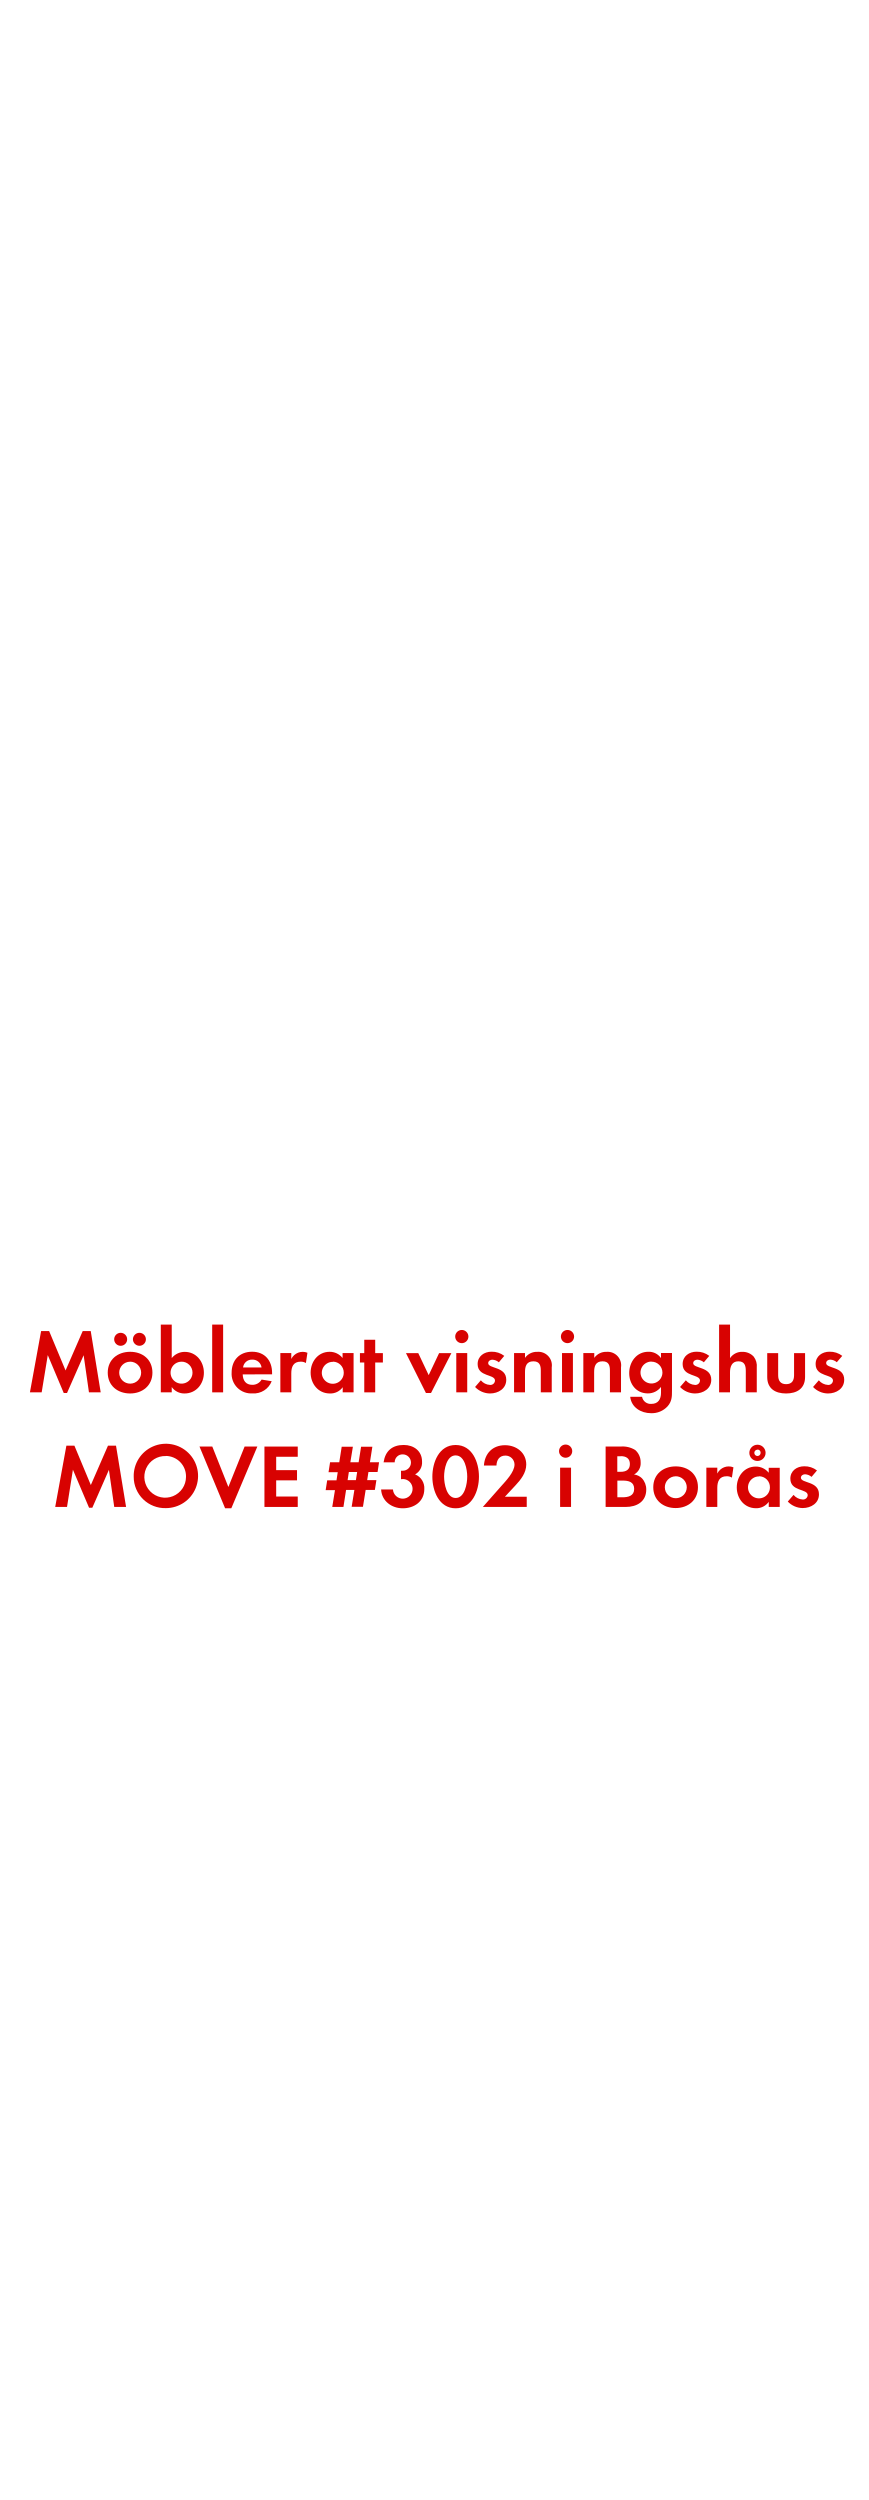
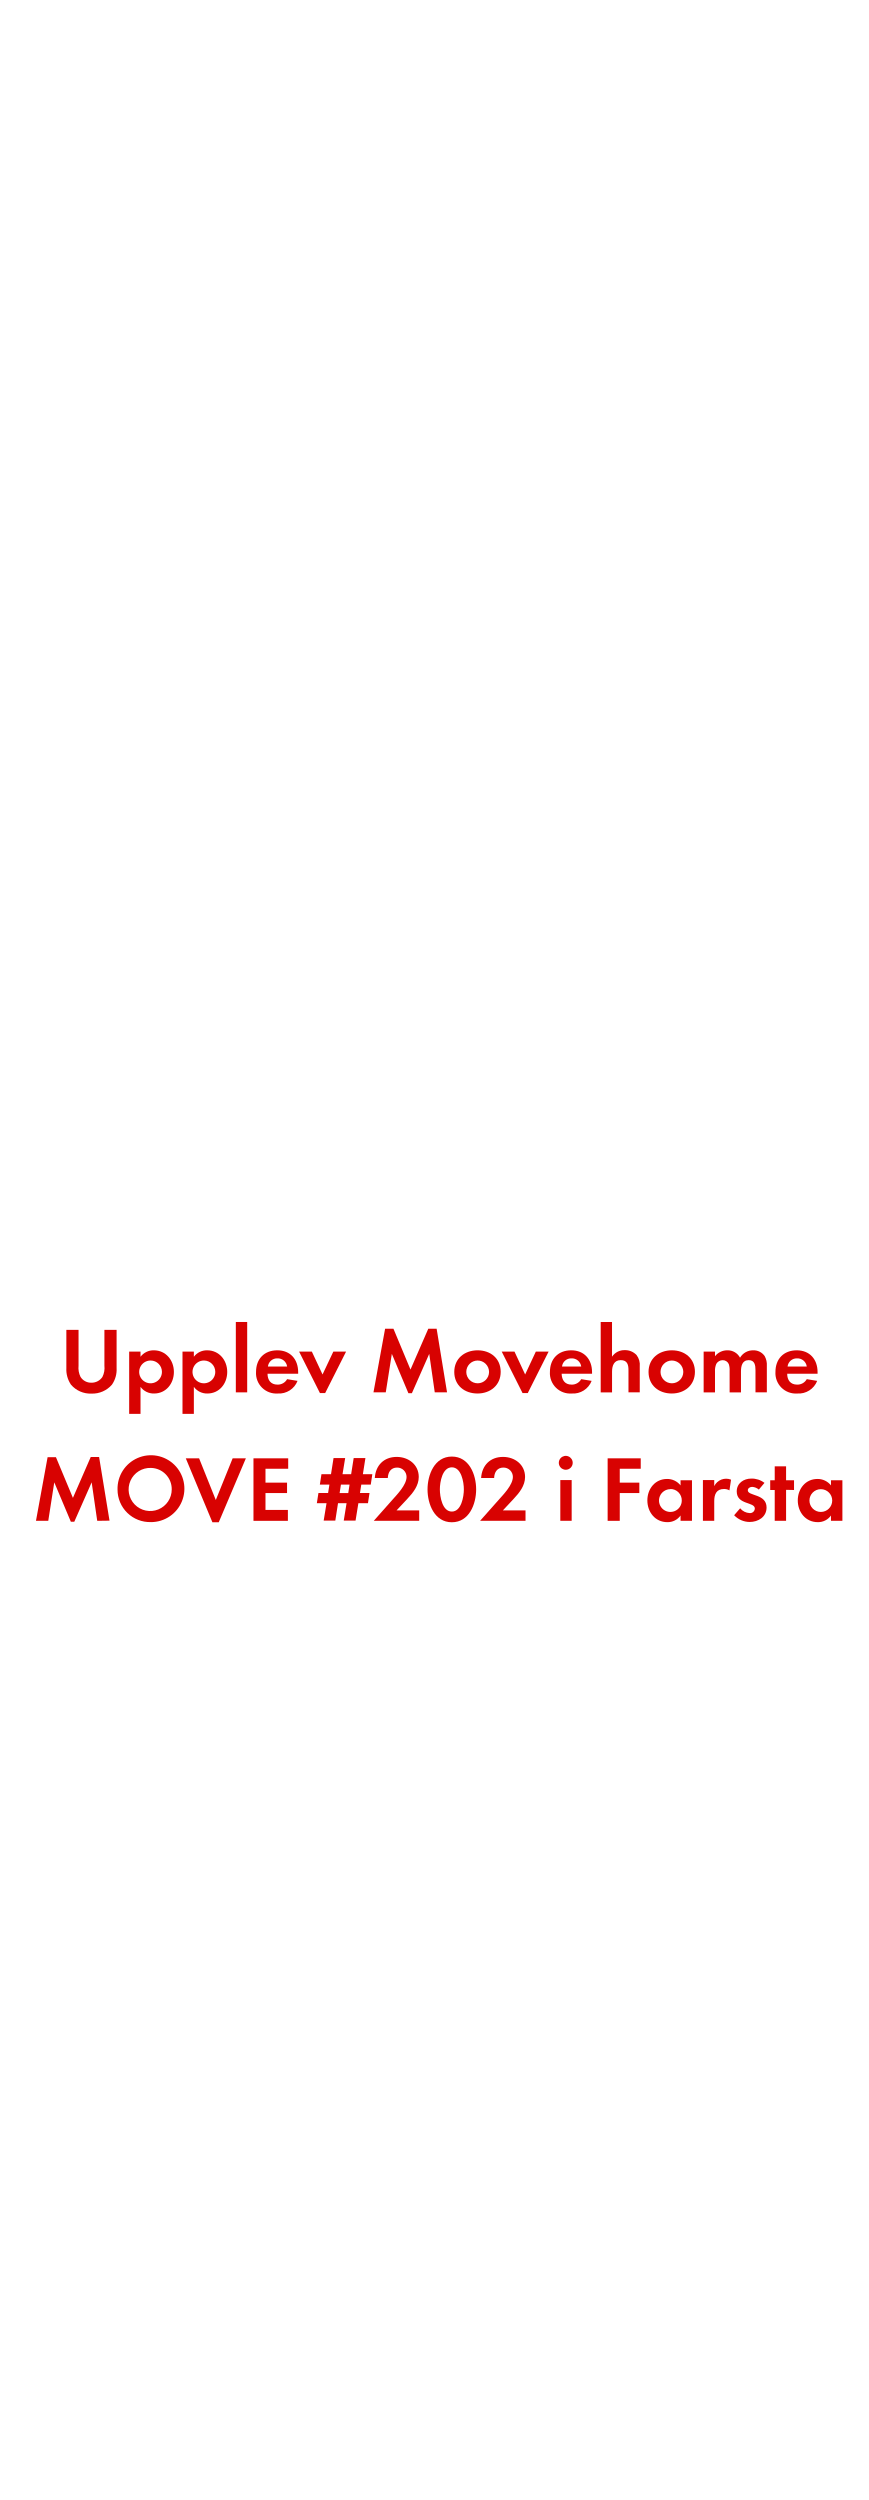
<svg xmlns="http://www.w3.org/2000/svg" id="Layer_1" data-name="Layer 1" viewBox="0 0 250 720">
  <defs>
    <style>.cls-1{fill:#d80201;}</style>
  </defs>
-   <path class="cls-1" d="M25.62,401l-1.53-10.69L19.3,401.19h-.94l-4.6-10.92L12,401H8.62l3.22-17.65h2.31l4.73,11.34,4.94-11.34h2.31L29,401Z" />
-   <path class="cls-1" d="M37.48,401.32c-3.59,0-6.45-2.24-6.45-6s2.86-6,6.47-6,6.4,2.26,6.4,6S41,401.32,37.48,401.32Zm-2.73-13.73a1.87,1.87,0,1,1,0-3.74,1.87,1.87,0,1,1,0,3.74Zm2.7,4.58a3.16,3.16,0,1,0,3.2,3.17A3.18,3.18,0,0,0,37.45,392.16Zm2.7-4.58a1.9,1.9,0,0,1-1.87-1.87,1.87,1.87,0,1,1,1.87,1.87Z" />
-   <path class="cls-1" d="M53.15,401.32a4.43,4.43,0,0,1-3.69-1.85V401H46.31V381.48h3.15v9.65a4.78,4.78,0,0,1,3.77-1.79c3.3,0,5.49,2.81,5.49,6S56.53,401.32,53.15,401.32Zm-.86-9.15a3.16,3.16,0,1,0,3.15,3.15A3.14,3.14,0,0,0,52.29,392.16Z" />
-   <path class="cls-1" d="M61.11,401V381.48h3.15V401Z" />
-   <path class="cls-1" d="M69.9,395.83c.05,1.74.88,3,2.76,3a3,3,0,0,0,2.68-1.51l2.91.47a5.52,5.52,0,0,1-5.54,3.51,5.64,5.64,0,0,1-6-6c0-3.59,2.29-6,5.9-6s5.75,2.5,5.75,6.08v.42Zm2.73-4.26A2.55,2.55,0,0,0,70,393.83h5.33A2.61,2.61,0,0,0,72.63,391.57Z" />
-   <path class="cls-1" d="M88.1,392.55a2.79,2.79,0,0,0-1.51-.39c-2.13,0-2.7,1.51-2.7,3.38V401H80.74V389.69h3.15v1.69a3.67,3.67,0,0,1,4.65-1.79Z" />
-   <path class="cls-1" d="M98.7,401v-1.48A4.35,4.35,0,0,1,95,401.32c-3.38,0-5.54-2.81-5.54-6s2.16-6,5.46-6a4.69,4.69,0,0,1,3.74,1.79v-1.43h3.17V401Zm-2.81-8.79A3.16,3.16,0,1,0,99,395.31,3.14,3.14,0,0,0,95.9,392.16Z" />
-   <path class="cls-1" d="M108.06,392.4V401h-3.15V392.4h-1.25v-2.7h1.25v-3.85h3.15v3.85h2.21v2.7Z" />
-   <path class="cls-1" d="M124.13,401.19h-1.46l-5.75-11.49h3.54l3,6.34,3-6.34h3.54Z" />
-   <path class="cls-1" d="M133,386.83a1.9,1.9,0,0,1,0-3.8,1.9,1.9,0,0,1,0,3.8ZM131.41,401V389.69h3.15V401Z" />
-   <path class="cls-1" d="M141.11,401.32a6,6,0,0,1-4.29-1.87l1.66-1.92a3.66,3.66,0,0,0,2.65,1.33,1.33,1.33,0,0,0,1.43-1.25c0-1.92-5-1-5-4.76,0-2.29,1.9-3.56,4-3.56a5.8,5.8,0,0,1,3.67,1.2l-1.56,1.85a3.14,3.14,0,0,0-1.87-.75c-.55,0-1.2.34-1.2,1,0,1.64,5.2.91,5.2,4.76C145.82,399.91,143.53,401.32,141.11,401.32Z" />
-   <path class="cls-1" d="M155.75,401v-6.24c0-1.53-.34-2.7-2.13-2.7-2,0-2.42,1.43-2.42,3.12V401h-3.15V389.69h3.15v1.38a4.15,4.15,0,0,1,3.54-1.74,3.89,3.89,0,0,1,4.16,4.47V401Z" />
-   <path class="cls-1" d="M163.44,386.83a1.9,1.9,0,0,1,0-3.8,1.9,1.9,0,0,1,0,3.8ZM161.86,401V389.69H165V401Z" />
-   <path class="cls-1" d="M175.66,401v-6.24c0-1.53-.34-2.7-2.13-2.7-2,0-2.42,1.43-2.42,3.12V401H168V389.69h3.15v1.38a4.15,4.15,0,0,1,3.54-1.74,3.89,3.89,0,0,1,4.16,4.47V401Z" />
-   <path class="cls-1" d="M192.28,405a6.14,6.14,0,0,1-4.78,2c-2.89,0-5.67-1.66-6-4.73h3.41a2.51,2.51,0,0,0,2.68,2.05c2,0,2.78-1.38,2.78-3.2v-1.69a4.68,4.68,0,0,1-3.8,1.87c-3.33,0-5.36-2.68-5.36-5.85s2.08-6.14,5.51-6.14a4.22,4.22,0,0,1,3.64,1.82v-1.46h3.17v10.84C193.55,402.3,193.47,403.63,192.28,405Zm-4.65-12.87a3.16,3.16,0,1,0,3.15,3.15A3.14,3.14,0,0,0,187.62,392.16Z" />
-   <path class="cls-1" d="M200.15,401.32a6,6,0,0,1-4.29-1.87l1.66-1.92a3.66,3.66,0,0,0,2.65,1.33,1.33,1.33,0,0,0,1.43-1.25c0-1.92-5-1-5-4.76,0-2.29,1.9-3.56,4-3.56a5.8,5.8,0,0,1,3.67,1.2l-1.56,1.85a3.14,3.14,0,0,0-1.87-.75c-.55,0-1.2.34-1.2,1,0,1.64,5.2.91,5.2,4.76C204.86,399.91,202.57,401.32,200.15,401.32Z" />
-   <path class="cls-1" d="M214.79,401v-6.16c0-1.56-.34-2.78-2.16-2.78s-2.39,1.51-2.39,3.17V401H207.1V381.48h3.15v9.67a4.1,4.1,0,0,1,3.54-1.82,4.3,4.3,0,0,1,3.28,1.38,4.46,4.46,0,0,1,.88,3.17V401Z" />
-   <path class="cls-1" d="M226.39,401.32c-3.09,0-5.43-1.38-5.43-4.73v-6.89h3.15v6.37c0,1.53.65,2.57,2.29,2.57s2.29-1,2.29-2.57v-6.37h3.17v6.89C231.85,399.94,229.48,401.32,226.39,401.32Z" />
-   <path class="cls-1" d="M238.45,401.32a6,6,0,0,1-4.29-1.87l1.66-1.92a3.66,3.66,0,0,0,2.65,1.33,1.33,1.33,0,0,0,1.43-1.25c0-1.92-5-1-5-4.76,0-2.29,1.9-3.56,4-3.56a5.8,5.8,0,0,1,3.67,1.2L241,392.32a3.14,3.14,0,0,0-1.87-.75c-.55,0-1.2.34-1.2,1,0,1.64,5.2.91,5.2,4.76C243.16,399.91,240.87,401.32,238.45,401.32Z" />
-   <path class="cls-1" d="M32.9,434l-1.53-10.69-4.78,10.92h-.94L21,423.27,19.3,434H15.9l3.22-17.65h2.31l4.73,11.34,4.94-11.34h2.31L36.31,434Z" />
-   <path class="cls-1" d="M47.77,434.34a9,9,0,0,1-9.26-9,9.27,9.27,0,1,1,9.26,9Zm0-15a6,6,0,1,0,5.8,6A5.88,5.88,0,0,0,47.77,419.31Z" />
-   <path class="cls-1" d="M66.62,434.39H64.83l-7.38-17.79h3.69l4.63,11.65,4.68-11.65h3.67Z" />
-   <path class="cls-1" d="M76.16,434V416.61h9.59v2.94H79.54v3.85h6v2.94h-6V431h6.21V434Z" />
-   <path class="cls-1" d="M108.74,423.94h-2.63l-.36,2.34h2.65l-.44,2.83h-2.65l-.78,4.84h-3.25l.78-4.84H99.67L98.91,434H95.69l.78-4.84H93.79l.44-2.83h2.68l.36-2.34H94.62l.44-2.86h2.65l.7-4.47h3.22l-.73,4.47h2.39l.7-4.47h3.25l-.7,4.47h2.63Zm-8.27,0-.36,2.34h2.39l.36-2.34Z" />
-   <path class="cls-1" d="M116,434.39c-3.22,0-6.06-2.08-6.24-5.43h3.41a2.83,2.83,0,1,0,2.94-3,5.17,5.17,0,0,0-.62.05v-2.44a2.88,2.88,0,0,0,.47,0,2.35,2.35,0,0,0,.08-4.71,2.26,2.26,0,0,0-2.37,2.29h-3.2c.49-3.28,2.5-5,5.8-5,2.89,0,5.28,1.72,5.28,4.78a3.87,3.87,0,0,1-2,3.69,4.27,4.27,0,0,1,2.65,4.26C122.18,432.44,119.3,434.39,116,434.39Z" />
-   <path class="cls-1" d="M131.23,434.39c-4.78,0-6.71-5-6.71-9.1s1.9-9.13,6.71-9.13,6.71,5,6.71,9.1S136,434.39,131.23,434.39Zm0-15.24c-2.65,0-3.33,4.11-3.33,6.11s.68,6.16,3.33,6.16,3.33-4.16,3.33-6.16S133.88,419.16,131.23,419.16Z" />
-   <path class="cls-1" d="M139.06,434l5.12-5.8c1.4-1.59,4-4.21,4-6.42a2.59,2.59,0,0,0-2.63-2.57c-1.72,0-2.52,1.27-2.57,2.86h-3.61c.23-3.51,2.52-5.85,6.08-5.85,3.25,0,6.11,2.13,6.11,5.56,0,2.42-1.59,4.39-3.15,6.06l-3,3.22h6.29V434Z" />
-   <path class="cls-1" d="M162.9,419.83a1.9,1.9,0,0,1,0-3.8,1.9,1.9,0,0,1,0,3.8ZM161.31,434V422.69h3.15V434Z" />
-   <path class="cls-1" d="M180.24,434h-5.82V416.61h4.29a6.85,6.85,0,0,1,4.24,1,4.64,4.64,0,0,1,1.56,3.56,3.64,3.64,0,0,1-1.9,3.48,4,4,0,0,1,2.26,1.09,4.67,4.67,0,0,1,1.25,3.25C186.12,432.5,183.36,434,180.24,434Zm-1.46-14.59h-1v4.47h1c1.51,0,2.63-.6,2.63-2.24S180.29,419.37,178.78,419.37Zm.57,7H177.8v4.81h1.46c1.66,0,3.38-.39,3.38-2.42S181,426.41,179.36,426.41Z" />
-   <path class="cls-1" d="M194.59,434.32c-3.59,0-6.45-2.24-6.45-6s2.86-6,6.47-6,6.4,2.26,6.4,6S198.15,434.32,194.59,434.32Zm0-9.15a3.16,3.16,0,1,0,3.2,3.17A3.18,3.18,0,0,0,194.57,425.16Z" />
-   <path class="cls-1" d="M210.79,425.55a2.79,2.79,0,0,0-1.51-.39c-2.13,0-2.7,1.51-2.7,3.38V434h-3.15V422.69h3.15v1.69a3.67,3.67,0,0,1,4.65-1.79Z" />
-   <path class="cls-1" d="M221.4,434v-1.48a4.35,4.35,0,0,1-3.67,1.85c-3.38,0-5.54-2.81-5.54-6s2.16-6,5.46-6a4.69,4.69,0,0,1,3.74,1.79v-1.43h3.17V434Zm-2.81-8.79a3.16,3.16,0,1,0,3.15,3.15A3.14,3.14,0,0,0,218.59,425.16Zm-.44-4.45a2.34,2.34,0,1,1,0-4.68,2.34,2.34,0,0,1,0,4.68Zm0-3.25a.91.91,0,1,0,.91.91A.89.89,0,0,0,218.15,417.47Z" />
-   <path class="cls-1" d="M231.17,434.32a6,6,0,0,1-4.29-1.87l1.66-1.92a3.66,3.66,0,0,0,2.65,1.33,1.33,1.33,0,0,0,1.43-1.25c0-1.92-5-1-5-4.76,0-2.29,1.9-3.56,4-3.56a5.8,5.8,0,0,1,3.67,1.2l-1.56,1.85a3.14,3.14,0,0,0-1.87-.75c-.55,0-1.2.34-1.2,1,0,1.64,5.2.91,5.2,4.76C235.88,432.91,233.59,434.32,231.17,434.32Z" />
+   <path class="cls-1" d="M32.25,398.77a7.45,7.45,0,0,1-5.91,2.59,7.37,7.37,0,0,1-5.91-2.59A7.82,7.82,0,0,1,19.11,394V383h3.51v10.31a6,6,0,0,0,.57,3.24,3.59,3.59,0,0,0,3.15,1.67,3.72,3.72,0,0,0,3.16-1.67,5.8,5.8,0,0,0,.57-3.24V383h3.51v11A7.63,7.63,0,0,1,32.25,398.77Z" />
+   <path class="cls-1" d="M44.38,401.33a4.66,4.66,0,0,1-3.91-1.92v7.78H37.2V389.26h3.27v1.49a4.66,4.66,0,0,1,3.83-1.86c3.48,0,5.78,2.88,5.78,6.23S47.81,401.33,44.38,401.33Zm-1-9.5a3.28,3.28,0,1,0,3.26,3.26A3.26,3.26,0,0,0,43.41,391.83Z" />
+   <path class="cls-1" d="M59.74,401.33a4.66,4.66,0,0,1-3.91-1.92v7.78H52.56V389.26h3.27v1.49a4.66,4.66,0,0,1,3.83-1.86c3.48,0,5.78,2.88,5.78,6.23S63.17,401.33,59.74,401.33Zm-1-9.5A3.28,3.28,0,1,0,62,395.09,3.26,3.26,0,0,0,58.77,391.83Z" />
+   <path class="cls-1" d="M67.92,401V380.73h3.27V401Z" />
+   <path class="cls-1" d="M77.05,395.63c0,1.81.92,3.14,2.86,3.14a3.07,3.07,0,0,0,2.78-1.57l3,.49A5.72,5.72,0,0,1,80,401.33a5.86,5.86,0,0,1-6.26-6.24c0-3.72,2.38-6.2,6.13-6.2s6,2.59,6,6.31v.43Zm2.83-4.42a2.65,2.65,0,0,0-2.72,2.35h5.53A2.71,2.71,0,0,0,79.88,391.21Z" />
+   <path class="cls-1" d="M93.65,401.2H92.14l-6-11.94h3.67l3.08,6.59L96,389.26h3.67Z" />
+   <path class="cls-1" d="M125.21,401l-1.59-11.09-5,11.34h-1l-4.77-11.34L111.1,401h-3.54l3.35-18.33h2.4l4.91,11.77,5.13-11.77h2.4l3,18.33Z" />
+   <path class="cls-1" d="M137.53,401.33c-3.73,0-6.7-2.32-6.7-6.21s3-6.23,6.73-6.23,6.64,2.35,6.64,6.2S141.23,401.33,137.53,401.33Zm0-9.5a3.28,3.28,0,1,0,3.32,3.29A3.3,3.3,0,0,0,137.5,391.83Z" />
+   <path class="cls-1" d="M152,401.2h-1.51l-6-11.94h3.68l3.07,6.59,3.08-6.59H158Z" />
+   <path class="cls-1" d="M161.75,395.63c.05,1.81.92,3.14,2.86,3.14a3.07,3.07,0,0,0,2.78-1.57l3,.49a5.72,5.72,0,0,1-5.75,3.64,5.86,5.86,0,0,1-6.26-6.24c0-3.72,2.38-6.2,6.13-6.2s6,2.59,6,6.31v.43Zm2.83-4.42a2.65,2.65,0,0,0-2.72,2.35h5.53A2.71,2.71,0,0,0,164.58,391.21Z" />
+   <path class="cls-1" d="M181,401v-6.4c0-1.61-.35-2.88-2.24-2.88s-2.49,1.56-2.49,3.29v6H173V380.73h3.26v10a4.27,4.27,0,0,1,3.68-1.89,4.49,4.49,0,0,1,3.4,1.43,4.66,4.66,0,0,1,.91,3.29V401Z" />
+   <path class="cls-1" d="M193.47,401.33c-3.72,0-6.69-2.32-6.69-6.21s3-6.23,6.72-6.23,6.64,2.35,6.64,6.2S197.17,401.33,193.47,401.33Zm0-9.5a3.28,3.28,0,1,0,3.32,3.29A3.31,3.31,0,0,0,193.45,391.83Z" />
+   <path class="cls-1" d="M217.58,401v-6.4c0-1.37-.21-2.88-1.94-2.88-1.92,0-2.24,1.75-2.24,3.29v6h-3.27v-6.21a5.26,5.26,0,0,0-.24-1.94,1.9,1.9,0,0,0-1.76-1.13,2.12,2.12,0,0,0-1.83,1.05,4.87,4.87,0,0,0-.38,2.24v6h-3.27V389.26h3.27v1.33a4.48,4.48,0,0,1,3.56-1.7,4,4,0,0,1,3.65,2.13,4.32,4.32,0,0,1,3.83-2.13,3.85,3.85,0,0,1,3.27,1.67,5.14,5.14,0,0,1,.62,2.83V401Z" />
+   <path class="cls-1" d="M226.71,395.63c0,1.81.92,3.14,2.86,3.14a3.07,3.07,0,0,0,2.78-1.57l3,.49a5.74,5.74,0,0,1-5.75,3.64,5.87,5.87,0,0,1-6.27-6.24c0-3.72,2.38-6.2,6.13-6.2s6,2.59,6,6.31v.43Zm2.83-4.42a2.65,2.65,0,0,0-2.72,2.35h5.53A2.71,2.71,0,0,0,229.54,391.21Z" />
+   <path class="cls-1" d="M28,438l-1.6-11.09-5,11.34h-1l-4.77-11.34L13.9,438H10.36l3.35-18.33h2.4L21,431.39l5.13-11.77h2.41l3,18.33Z" />
+   <path class="cls-1" d="M43.46,438.36A9.34,9.34,0,0,1,33.85,429a9.63,9.63,0,1,1,9.61,9.37Zm0-15.6a6.21,6.21,0,1,0,6,6.18A6.11,6.11,0,0,0,43.46,422.76Z" />
+   <path class="cls-1" d="M63,438.41H61.17L53.51,420h3.83L62.15,432,67,420h3.81Z" />
+   <path class="cls-1" d="M73,438V420h10V423H76.46v4h6.21V430H76.46v4.86h6.45V438Z" />
+   <path class="cls-1" d="M106.78,427.56h-2.73l-.38,2.43h2.75l-.45,2.94h-2.76l-.81,5H99l.81-5H97.35l-.78,5H93.22l.82-5H91.25l.46-2.94h2.78l.38-2.43H92.12l.46-3h2.75l.73-4.64h3.35l-.76,4.64h2.48l.73-4.64h3.38l-.73,4.64h2.72Zm-8.59,0L97.81,430h2.49l.37-2.43Z" />
+   <path class="cls-1" d="M107.64,438l5.32-6c1.46-1.64,4.13-4.37,4.13-6.66a2.69,2.69,0,0,0-2.73-2.68c-1.78,0-2.61,1.33-2.67,3h-3.75c.24-3.64,2.62-6.07,6.32-6.07,3.37,0,6.34,2.21,6.34,5.78,0,2.51-1.65,4.56-3.27,6.28l-3.13,3.35h6.53V438Z" />
+   <path class="cls-1" d="M130.13,438.41c-5,0-7-5.24-7-9.45s2-9.47,7-9.47,7,5.21,7,9.45S135.13,438.41,130.13,438.41Zm0-15.82c-2.75,0-3.45,4.27-3.45,6.35s.7,6.39,3.45,6.39,3.46-4.31,3.46-6.39S132.88,422.59,130.13,422.59Z" />
+   <path class="cls-1" d="M138.26,438l5.32-6c1.46-1.64,4.13-4.37,4.13-6.66a2.69,2.69,0,0,0-2.73-2.68c-1.78,0-2.62,1.33-2.67,3h-3.75c.24-3.64,2.62-6.07,6.31-6.07,3.38,0,6.35,2.21,6.35,5.78,0,2.51-1.65,4.56-3.27,6.28l-3.13,3.35h6.53V438Z" />
+   <path class="cls-1" d="M163,423.29a2,2,0,1,1,1.94-2A2,2,0,0,1,163,423.29ZM161.37,438V426.26h3.27V438Z" />
+   <path class="cls-1" d="M178.49,423v4h5.64V430h-5.64V438H175V420h9.53V423Z" />
+   <path class="cls-1" d="M196,438v-1.54a4.52,4.52,0,0,1-3.81,1.92c-3.51,0-5.75-2.91-5.75-6.26s2.24-6.18,5.67-6.18a4.85,4.85,0,0,1,3.89,1.86v-1.49h3.29V438Zm-2.92-9.12a3.28,3.28,0,1,0,3.27,3.26A3.26,3.26,0,0,0,193.09,428.83Z" />
+   <path class="cls-1" d="M210.08,429.23a3,3,0,0,0-1.57-.4c-2.21,0-2.81,1.56-2.81,3.51V438h-3.26V426.26h3.26V428a3.82,3.82,0,0,1,4.84-1.86Z" />
+   <path class="cls-1" d="M215.88,438.33a6.23,6.23,0,0,1-4.45-1.94l1.73-2a3.78,3.78,0,0,0,2.75,1.38,1.37,1.37,0,0,0,1.48-1.3c0-2-5.21-1-5.21-4.94,0-2.37,2-3.7,4.19-3.7a6,6,0,0,1,3.8,1.24L218.55,429a3.24,3.24,0,0,0-1.94-.78c-.57,0-1.24.35-1.24,1,0,1.7,5.4.94,5.4,4.94C220.77,436.87,218.39,438.33,215.88,438.33Z" />
+   <path class="cls-1" d="M226.39,429.07V438h-3.27v-8.88h-1.3v-2.81h1.3v-4h3.27v4h2.29v2.81Z" />
+   <path class="cls-1" d="M239.32,438v-1.54a4.52,4.52,0,0,1-3.81,1.92c-3.51,0-5.75-2.91-5.75-6.26s2.24-6.18,5.67-6.18a4.87,4.87,0,0,1,3.89,1.86v-1.49h3.29V438Zm-2.92-9.12a3.28,3.28,0,0,0,0,6.56,3.28,3.28,0,0,0,0-6.56Z" />
</svg>
